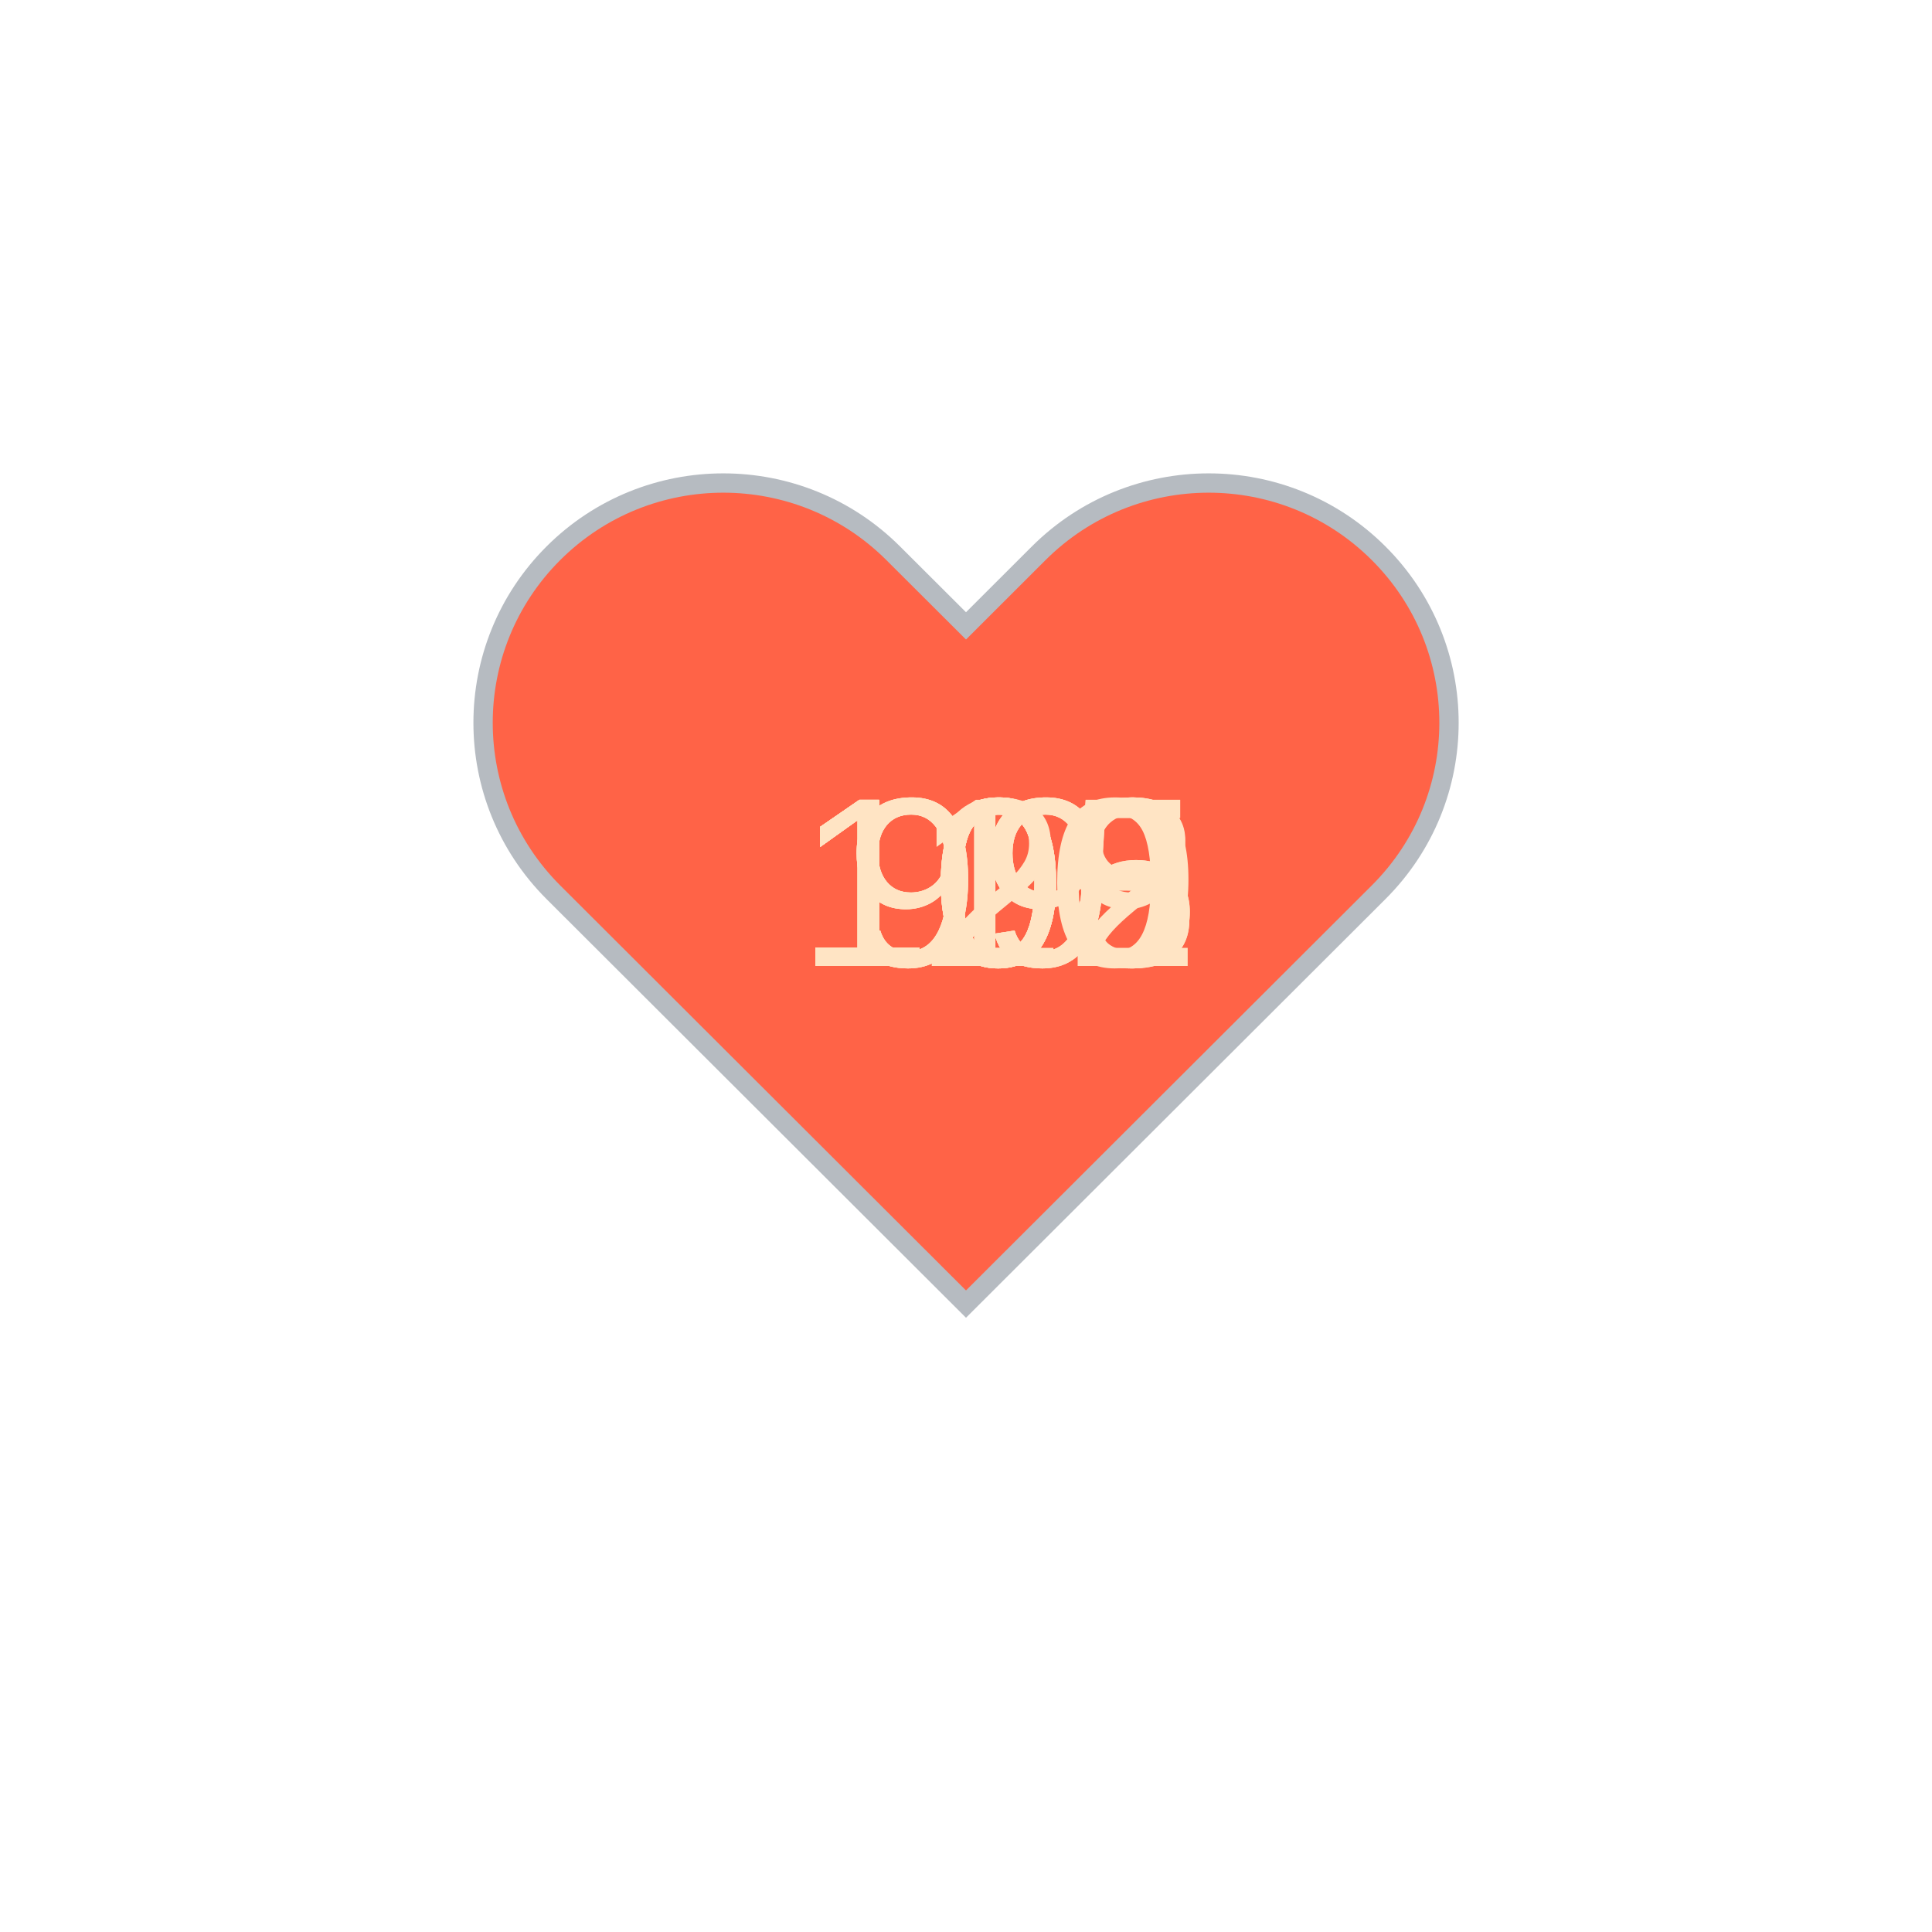
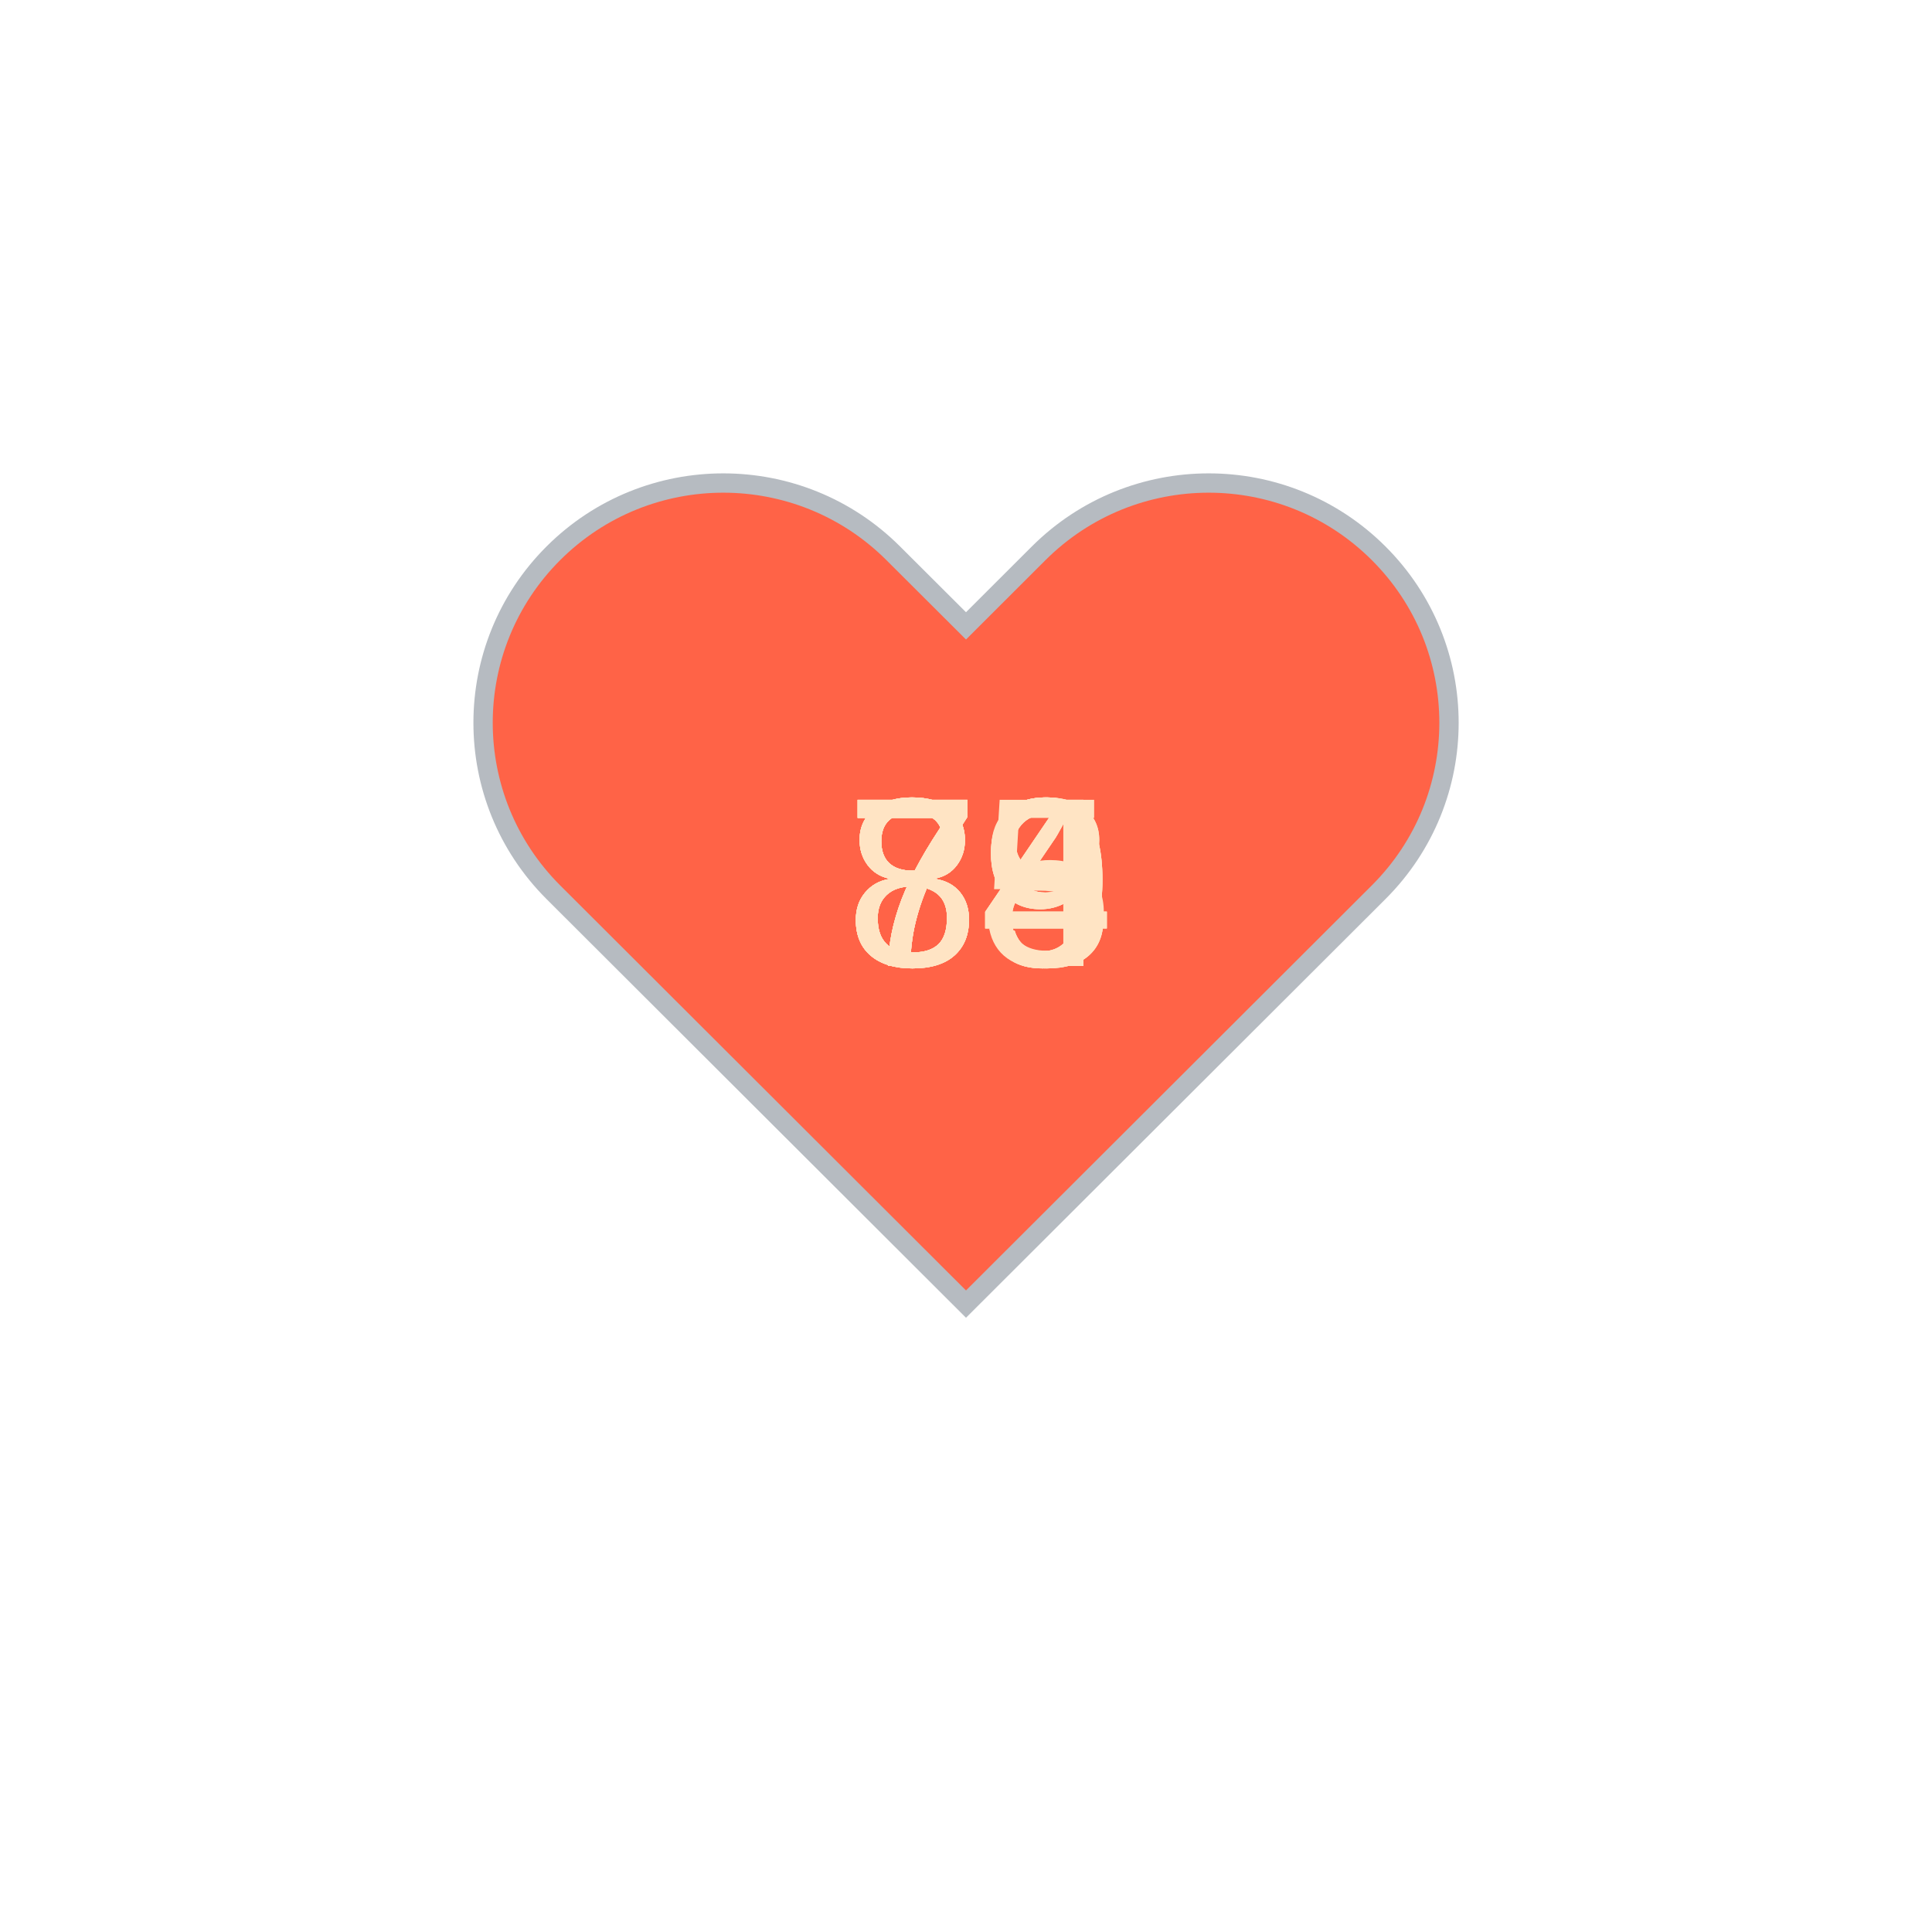
<svg xmlns="http://www.w3.org/2000/svg" baseProfile="full" height="150" version="1.1" viewBox="0,0,200,200" width="150">
  <defs />
  <g transform="translate(100 100)">
    <path d="M92.71,7.27L92.71,7.27c-9.71-9.69-25.46-9.69-35.18,0L50,14.79l-7.54-7.52C32.75-2.42,17-2.42,7.29,7.27v0 c-9.71,9.69-9.71,25.41,0,35.1L50,85l42.71-42.63C102.43,32.68,102.43,16.96,92.71,7.27z" fill="tomato" stroke="#B6BBC1" stroke-width="2" transform="translate(-50 -50)" />
    <animateTransform additive="sum" attributeName="transform" dur="1.2s" repeatCount="indefinite" type="scale" values="1; 1.5; 1.25; 1.5; 1.5; 1;" />
-     <text fill="bisque" style="font-size:25px; font-family:Arial" transform="translate(-17.5 0)">128<animate attributeName="visibility" dur="12.0s" keyTimes="0;0.1;0.2;0.3;0.4;0.5;0.6;0.7;0.8;0.9;1.0" repeatCount="indefinite" values="visible;hidden;hidden;hidden;hidden;hidden;hidden;hidden;hidden;hidden;hidden" />
+     <text fill="bisque" style="font-size:25px; font-family:Arial" transform="translate(-12.5 0)">84<animate attributeName="visibility" dur="12.0s" keyTimes="0;0.1;0.2;0.3;0.4;0.5;0.6;0.7;0.8;0.9;1.0" repeatCount="indefinite" values="visible;hidden;hidden;hidden;hidden;hidden;hidden;hidden;hidden;hidden;hidden" />
    </text>
-     <text fill="bisque" style="font-size:25px; font-family:Arial" transform="translate(-17.5 0)">110<animate attributeName="visibility" dur="12.0s" keyTimes="0;0.1;0.2;0.3;0.4;0.5;0.6;0.7;0.8;0.9;1.0" repeatCount="indefinite" values="hidden;visible;hidden;hidden;hidden;hidden;hidden;hidden;hidden;hidden;hidden" />
+     <text fill="bisque" style="font-size:25px; font-family:Arial" transform="translate(-12.5 0)">85<animate attributeName="visibility" dur="12.0s" keyTimes="0;0.1;0.2;0.3;0.4;0.5;0.6;0.7;0.8;0.9;1.0" repeatCount="indefinite" values="hidden;visible;hidden;hidden;hidden;hidden;hidden;hidden;hidden;hidden;hidden" />
    </text>
-     <text fill="bisque" style="font-size:25px; font-family:Arial" transform="translate(-17.5 0)">105<animate attributeName="visibility" dur="12.0s" keyTimes="0;0.1;0.2;0.3;0.4;0.5;0.6;0.7;0.8;0.9;1.0" repeatCount="indefinite" values="hidden;hidden;visible;hidden;hidden;hidden;hidden;hidden;hidden;hidden;hidden" />
+     <text fill="bisque" style="font-size:25px; font-family:Arial" transform="translate(-12.5 0)">84<animate attributeName="visibility" dur="12.0s" keyTimes="0;0.1;0.2;0.3;0.4;0.5;0.6;0.7;0.8;0.9;1.0" repeatCount="indefinite" values="hidden;hidden;visible;hidden;hidden;hidden;hidden;hidden;hidden;hidden;hidden" />
    </text>
-     <text fill="bisque" style="font-size:25px; font-family:Arial" transform="translate(-17.5 0)">105<animate attributeName="visibility" dur="12.0s" keyTimes="0;0.1;0.2;0.3;0.4;0.5;0.6;0.7;0.8;0.9;1.0" repeatCount="indefinite" values="hidden;hidden;hidden;visible;hidden;hidden;hidden;hidden;hidden;hidden;hidden" />
+     <text fill="bisque" style="font-size:25px; font-family:Arial" transform="translate(-12.5 0)">79<animate attributeName="visibility" dur="12.0s" keyTimes="0;0.1;0.2;0.3;0.4;0.5;0.6;0.7;0.8;0.9;1.0" repeatCount="indefinite" values="hidden;hidden;hidden;visible;hidden;hidden;hidden;hidden;hidden;hidden;hidden" />
    </text>
-     <text fill="bisque" style="font-size:25px; font-family:Arial" transform="translate(-17.5 0)">109<animate attributeName="visibility" dur="12.0s" keyTimes="0;0.1;0.2;0.3;0.4;0.5;0.6;0.7;0.8;0.9;1.0" repeatCount="indefinite" values="hidden;hidden;hidden;hidden;visible;hidden;hidden;hidden;hidden;hidden;hidden" />
+     <text fill="bisque" style="font-size:25px; font-family:Arial" transform="translate(-12.5 0)">83<animate attributeName="visibility" dur="12.0s" keyTimes="0;0.1;0.2;0.3;0.4;0.5;0.6;0.7;0.8;0.9;1.0" repeatCount="indefinite" values="hidden;hidden;hidden;hidden;visible;hidden;hidden;hidden;hidden;hidden;hidden" />
    </text>
-     <text fill="bisque" style="font-size:25px; font-family:Arial" transform="translate(-17.5 0)">103<animate attributeName="visibility" dur="12.0s" keyTimes="0;0.1;0.2;0.3;0.4;0.5;0.6;0.7;0.8;0.9;1.0" repeatCount="indefinite" values="hidden;hidden;hidden;hidden;hidden;visible;hidden;hidden;hidden;hidden;hidden" />
+     <text fill="bisque" style="font-size:25px; font-family:Arial" transform="translate(-12.5 0)">78<animate attributeName="visibility" dur="12.0s" keyTimes="0;0.1;0.2;0.3;0.4;0.5;0.6;0.7;0.8;0.9;1.0" repeatCount="indefinite" values="hidden;hidden;hidden;hidden;hidden;visible;hidden;hidden;hidden;hidden;hidden" />
    </text>
-     <text fill="bisque" style="font-size:25px; font-family:Arial" transform="translate(-12.5 0)">99<animate attributeName="visibility" dur="12.0s" keyTimes="0;0.1;0.2;0.3;0.4;0.5;0.6;0.7;0.8;0.9;1.0" repeatCount="indefinite" values="hidden;hidden;hidden;hidden;hidden;hidden;visible;hidden;hidden;hidden;hidden" />
+     <text fill="bisque" style="font-size:25px; font-family:Arial" transform="translate(-12.5 0)">79<animate attributeName="visibility" dur="12.0s" keyTimes="0;0.1;0.2;0.3;0.4;0.5;0.6;0.7;0.8;0.9;1.0" repeatCount="indefinite" values="hidden;hidden;hidden;hidden;hidden;hidden;visible;hidden;hidden;hidden;hidden" />
    </text>
-     <text fill="bisque" style="font-size:25px; font-family:Arial" transform="translate(-12.5 0)">99<animate attributeName="visibility" dur="12.0s" keyTimes="0;0.1;0.2;0.3;0.4;0.5;0.6;0.7;0.8;0.9;1.0" repeatCount="indefinite" values="hidden;hidden;hidden;hidden;hidden;hidden;hidden;visible;hidden;hidden;hidden" />
+     <text fill="bisque" style="font-size:25px; font-family:Arial" transform="translate(-12.5 0)">84<animate attributeName="visibility" dur="12.0s" keyTimes="0;0.1;0.2;0.3;0.4;0.5;0.6;0.7;0.8;0.9;1.0" repeatCount="indefinite" values="hidden;hidden;hidden;hidden;hidden;hidden;hidden;visible;hidden;hidden;hidden" />
    </text>
-     <text fill="bisque" style="font-size:25px; font-family:Arial" transform="translate(-17.5 0)">102<animate attributeName="visibility" dur="12.0s" keyTimes="0;0.1;0.2;0.3;0.4;0.5;0.6;0.7;0.8;0.9;1.0" repeatCount="indefinite" values="hidden;hidden;hidden;hidden;hidden;hidden;hidden;hidden;visible;hidden;hidden" />
+     <text fill="bisque" style="font-size:25px; font-family:Arial" transform="translate(-12.5 0)">79<animate attributeName="visibility" dur="12.0s" keyTimes="0;0.1;0.2;0.3;0.4;0.5;0.6;0.7;0.8;0.9;1.0" repeatCount="indefinite" values="hidden;hidden;hidden;hidden;hidden;hidden;hidden;hidden;visible;hidden;hidden" />
    </text>
-     <text fill="bisque" style="font-size:25px; font-family:Arial" transform="translate(-12.5 0)">99<animate attributeName="visibility" dur="12.0s" keyTimes="0;0.1;0.2;0.3;0.4;0.5;0.6;0.7;0.8;0.9;1.0" repeatCount="indefinite" values="hidden;hidden;hidden;hidden;hidden;hidden;hidden;hidden;hidden;visible;hidden" />
+     <text fill="bisque" style="font-size:25px; font-family:Arial" transform="translate(-12.5 0)">78<animate attributeName="visibility" dur="12.0s" keyTimes="0;0.1;0.2;0.3;0.4;0.5;0.6;0.7;0.8;0.9;1.0" repeatCount="indefinite" values="hidden;hidden;hidden;hidden;hidden;hidden;hidden;hidden;hidden;visible;hidden" />
    </text>
  </g>
</svg>
